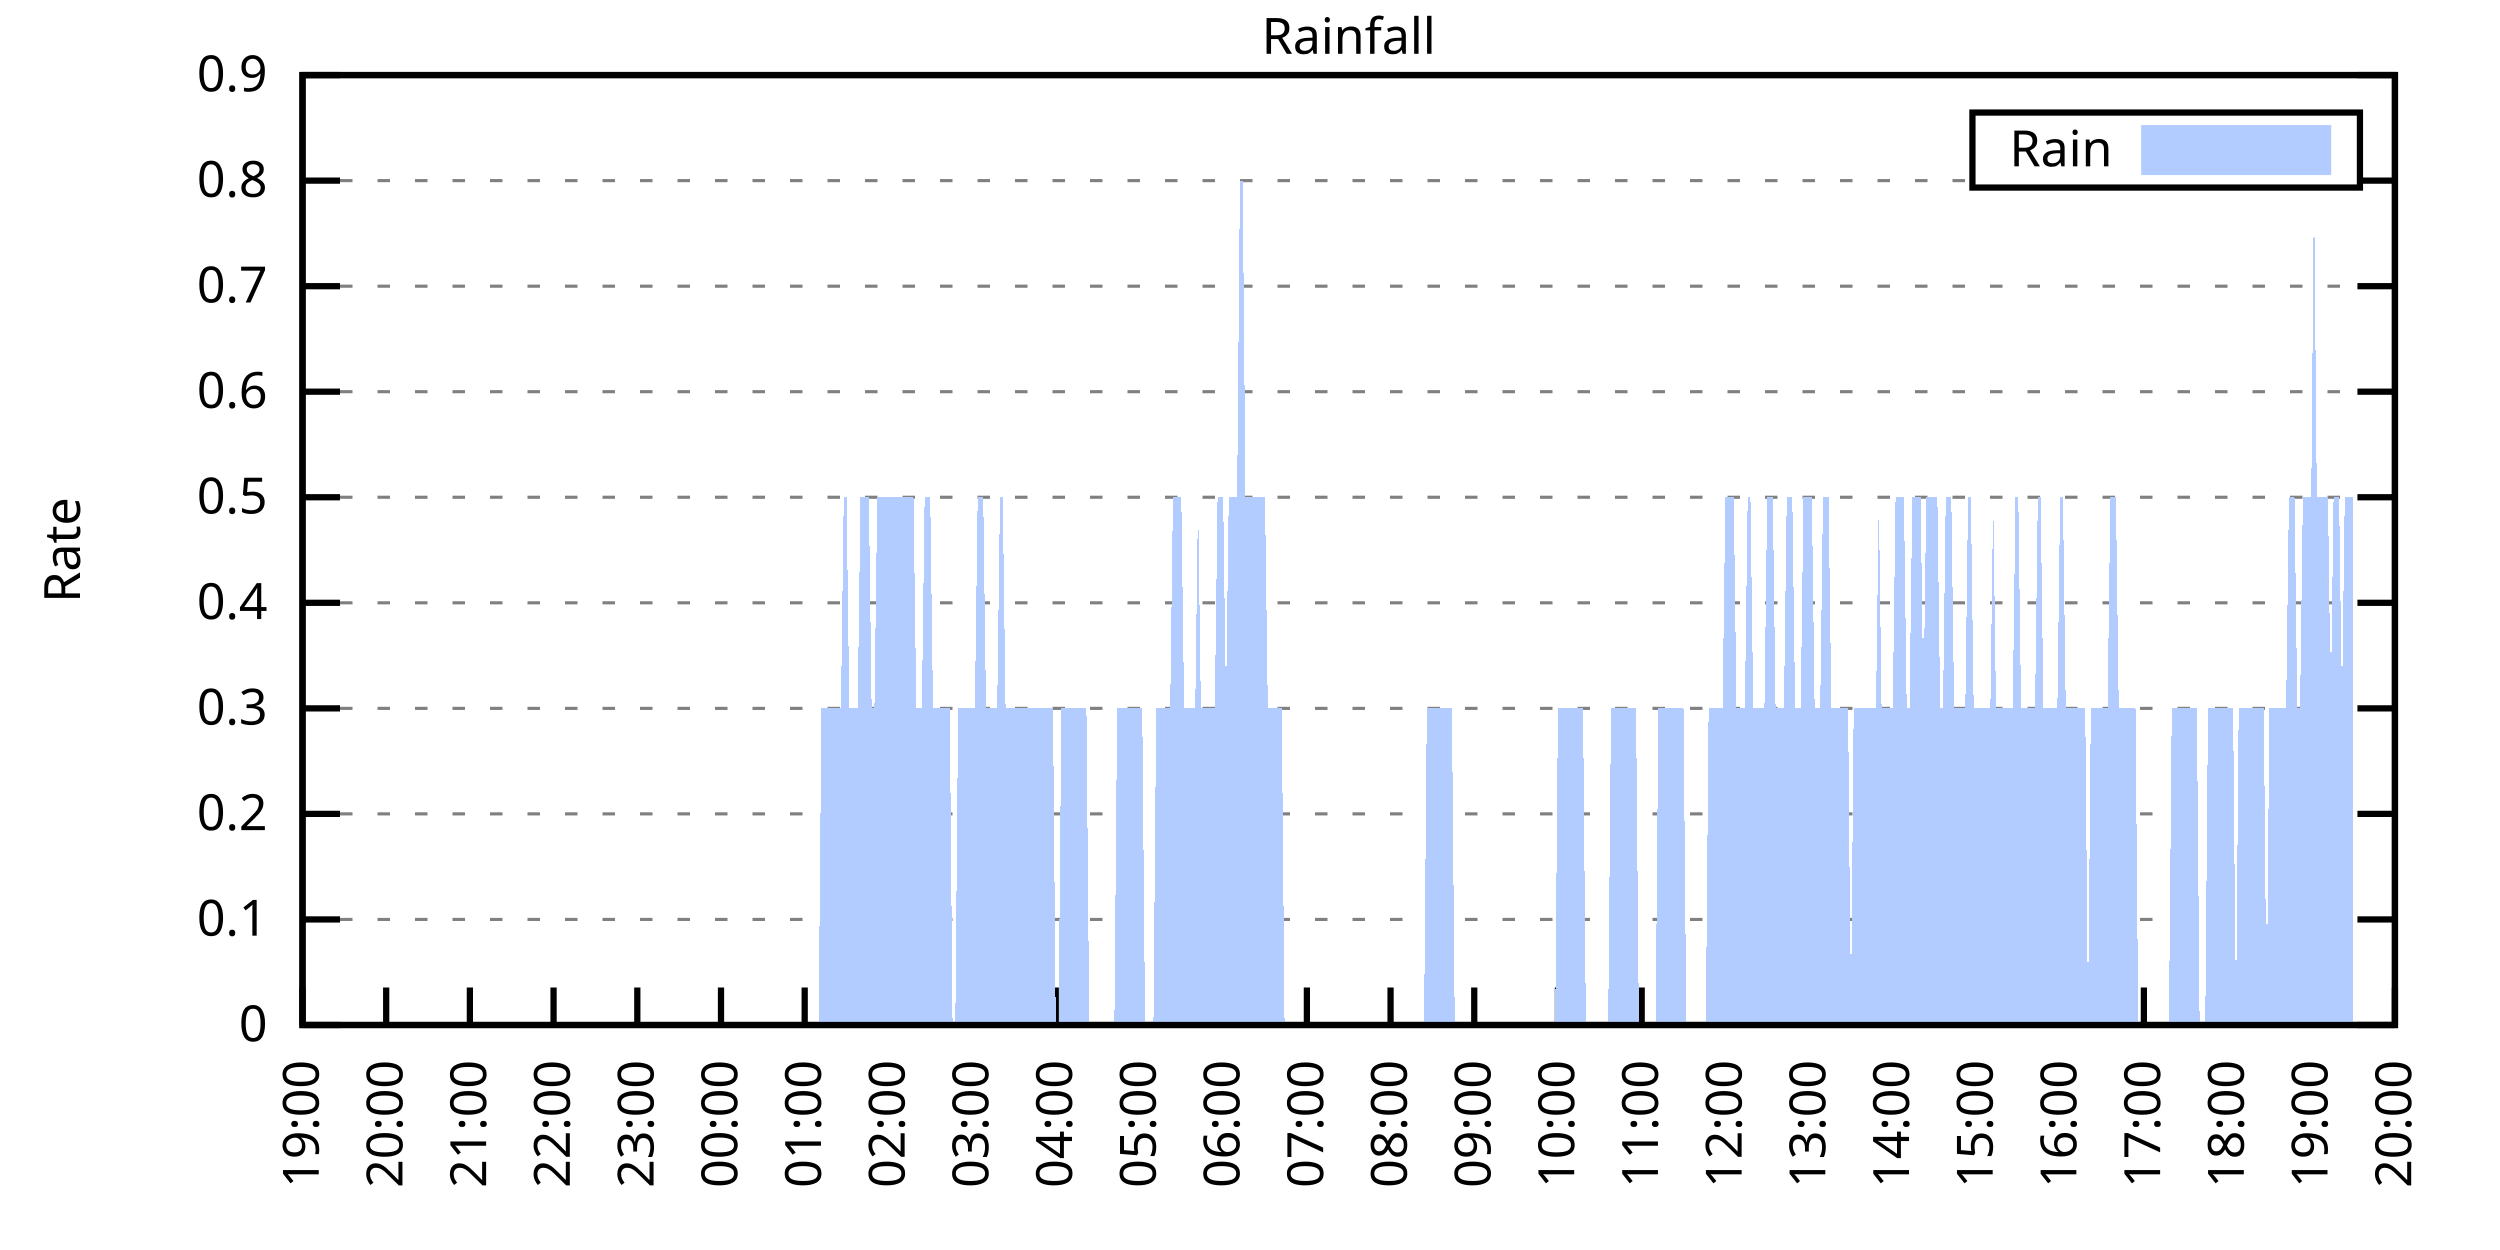
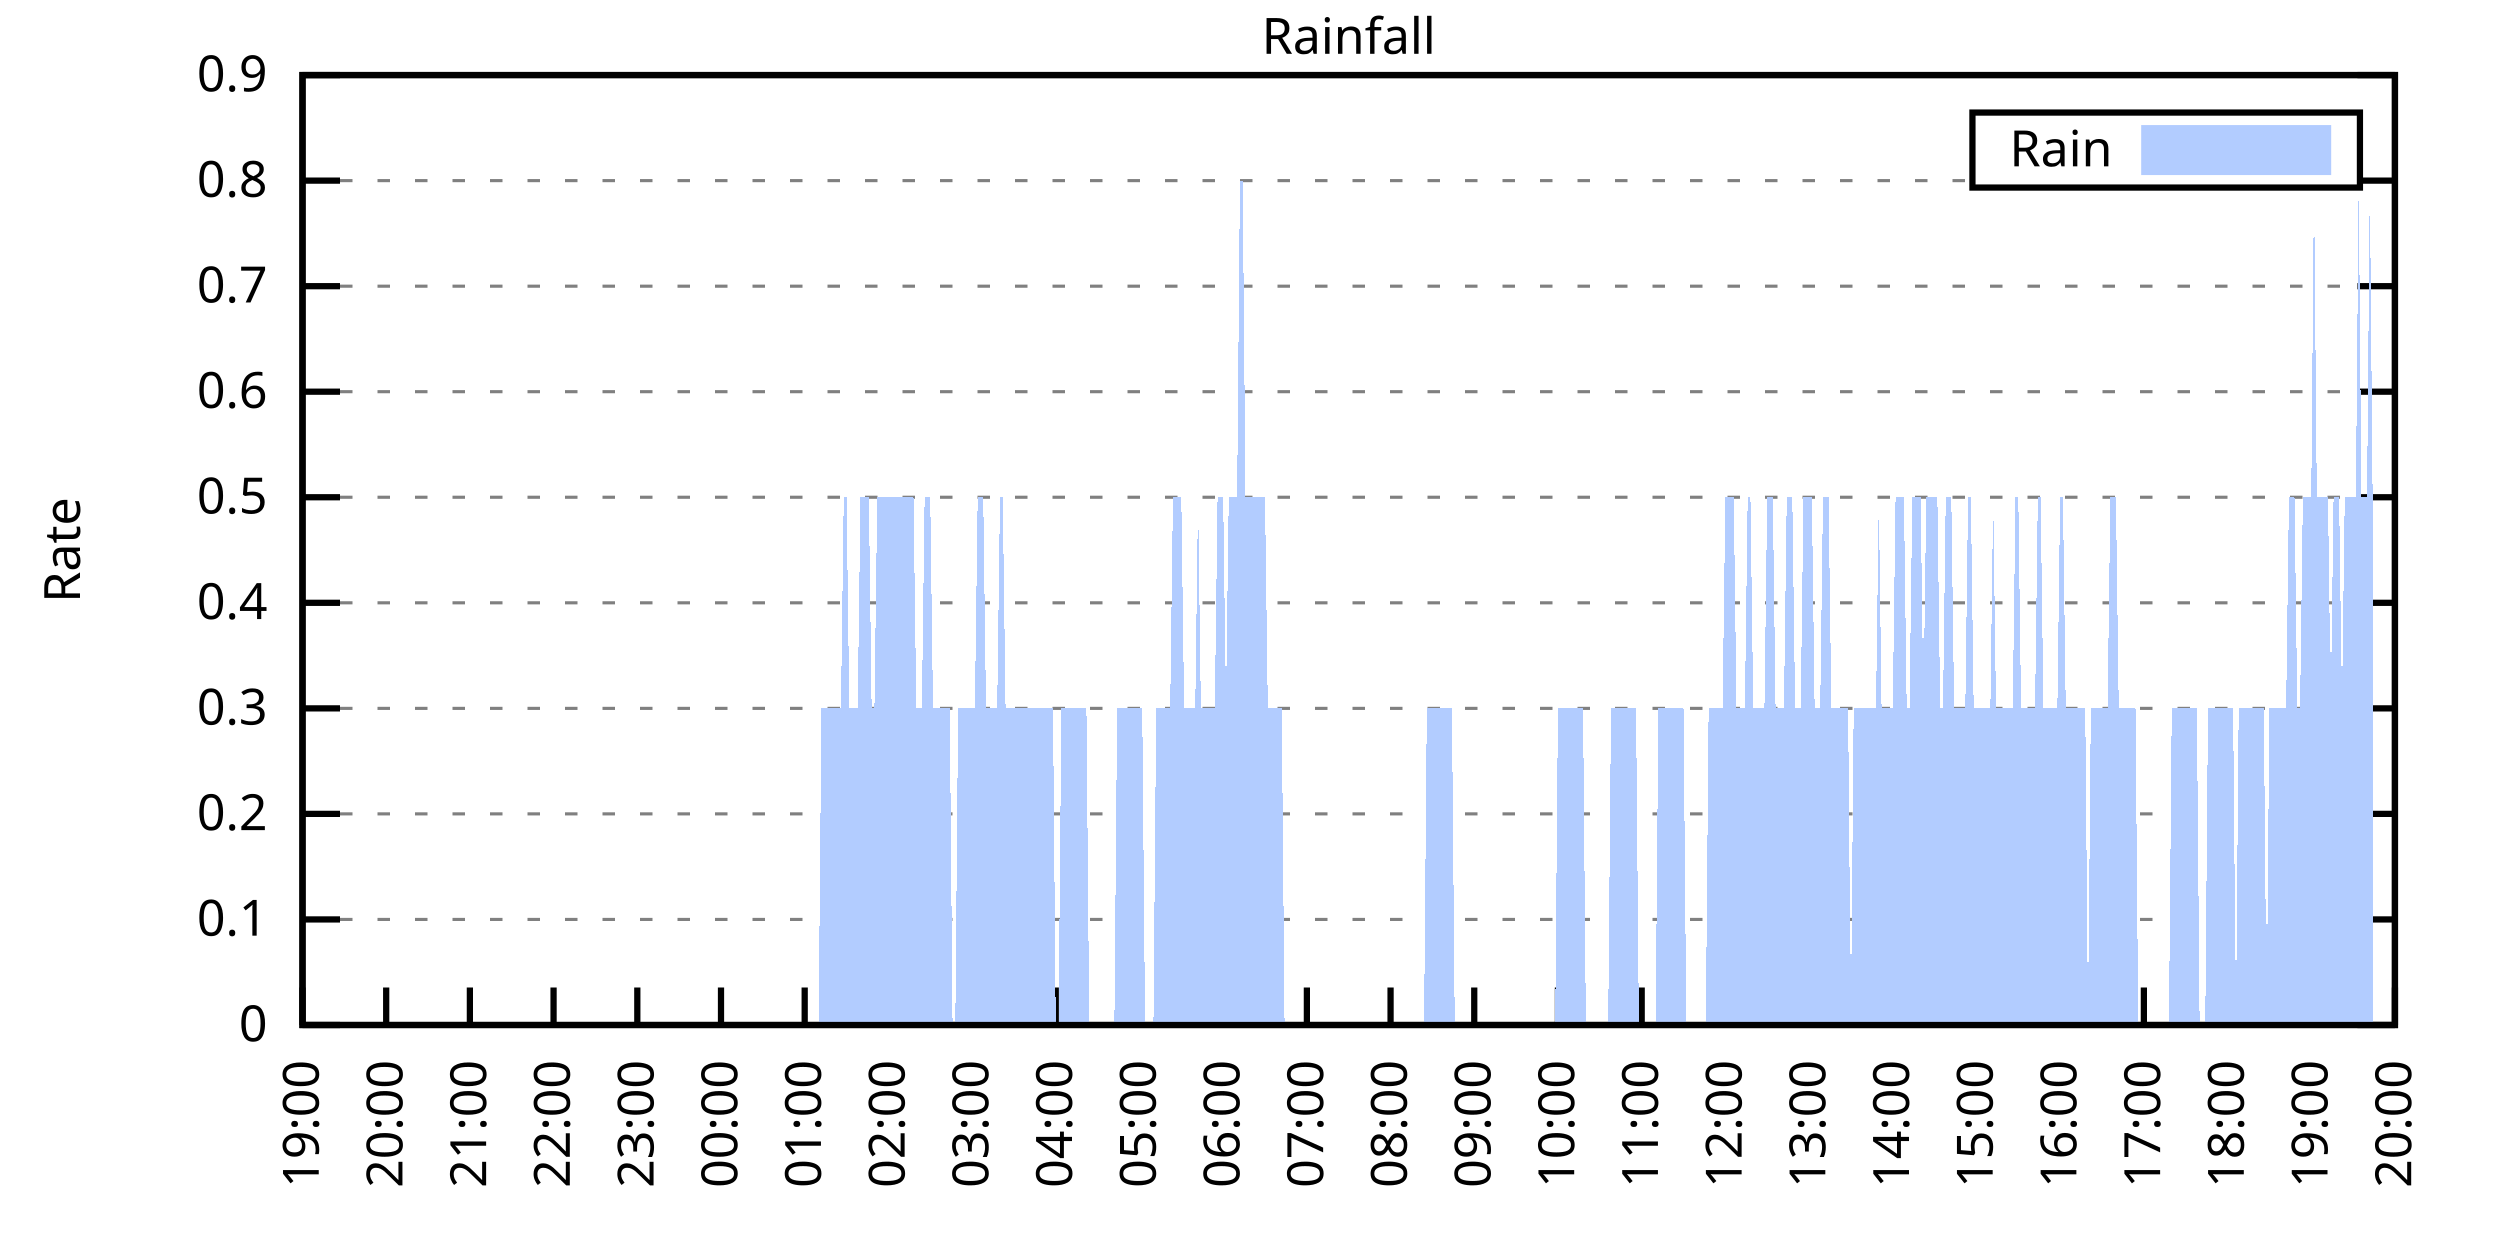
<svg xmlns="http://www.w3.org/2000/svg" xmlns:xlink="http://www.w3.org/1999/xlink" width="400" height="200" viewBox="0 0 400 200">
  <g id="gnuplot_canvas">
    <rect x="0" y="0" width="400" height="200" fill="none" />
    <defs>
      <circle id="gpDot" r="0.5" stroke-width="0.5" stroke="currentColor" />
      <path id="gpPt0" stroke-width="0.333" stroke="currentColor" d="M-1,0 h2 M0,-1 v2" />
      <path id="gpPt1" stroke-width="0.333" stroke="currentColor" d="M-1,-1 L1,1 M1,-1 L-1,1" />
      <path id="gpPt2" stroke-width="0.333" stroke="currentColor" d="M-1,0 L1,0 M0,-1 L0,1 M-1,-1 L1,1 M-1,1 L1,-1" />
      <rect id="gpPt3" stroke-width="0.333" stroke="currentColor" x="-1" y="-1" width="2" height="2" />
      <rect id="gpPt4" stroke-width="0.333" stroke="currentColor" fill="currentColor" x="-1" y="-1" width="2" height="2" />
      <circle id="gpPt5" stroke-width="0.333" stroke="currentColor" cx="0" cy="0" r="1" />
      <use xlink:href="#gpPt5" id="gpPt6" fill="currentColor" stroke="none" />
      <path id="gpPt7" stroke-width="0.333" stroke="currentColor" d="M0,-1.33 L-1.33,0.67 L1.33,0.67 z" />
      <use xlink:href="#gpPt7" id="gpPt8" fill="currentColor" stroke="none" />
      <use xlink:href="#gpPt7" id="gpPt9" stroke="currentColor" transform="rotate(180)" />
      <use xlink:href="#gpPt9" id="gpPt10" fill="currentColor" stroke="none" />
      <use xlink:href="#gpPt3" id="gpPt11" stroke="currentColor" transform="rotate(45)" />
      <use xlink:href="#gpPt11" id="gpPt12" fill="currentColor" stroke="none" />
      <path id="gpPt13" stroke-width="0.333" stroke="currentColor" d="M0,1.330 L1.265,0.411 L0.782,-1.067 L-0.782,-1.076 L-1.265,0.411 z" />
      <use xlink:href="#gpPt13" id="gpPt14" fill="currentColor" stroke="none" />
      <filter id="textbox" filterUnits="objectBoundingBox" x="0" y="0" height="1" width="1">
        <feFlood flood-color="white" flood-opacity="1" result="bgnd" />
        <feComposite in="SourceGraphic" in2="bgnd" operator="atop" />
      </filter>
      <filter id="greybox" filterUnits="objectBoundingBox" x="0" y="0" height="1" width="1">
        <feFlood flood-color="lightgrey" flood-opacity="1" result="grey" />
        <feComposite in="SourceGraphic" in2="grey" operator="atop" />
      </filter>
    </defs>
    <g fill="none" color="white" stroke="currentColor" stroke-width="1.00" stroke-linecap="butt" stroke-linejoin="miter">
</g>
    <g fill="none" color="black" stroke="currentColor" stroke-width="1.00" stroke-linecap="butt" stroke-linejoin="miter">
      <g stroke="none" shape-rendering="crispEdges">
        <polygon fill="rgb(255, 255, 255)" points="48.40,164.00 383.18,164.00 383.18,12.02 48.40,12.02 " />
      </g>
    </g>
    <g fill="none" color="black" stroke="currentColor" stroke-width="1.00" stroke-linecap="butt" stroke-linejoin="miter">
</g>
    <g fill="none" color="black" stroke="black" stroke-width="0.50" stroke-linecap="butt" stroke-linejoin="miter">
</g>
    <g fill="none" color="gray" stroke="currentColor" stroke-width="0.50" stroke-linecap="butt" stroke-linejoin="miter">
      <path stroke="gray" stroke-dasharray="2,4" class="gridline" d="M48.40,164.00 L383.19,164.00  " />
    </g>
    <g fill="none" color="gray" stroke="gray" stroke-width="1.00" stroke-linecap="butt" stroke-linejoin="miter">
</g>
    <g fill="none" color="black" stroke="currentColor" stroke-width="1.00" stroke-linecap="butt" stroke-linejoin="miter">
      <path stroke="black" d="M48.40,164.00 L54.40,164.00 M383.19,164.00 L377.19,164.00  " />
      <g transform="translate(42.80,166.60)" stroke="none" fill="black" font-family="Sans" font-size="8.00" text-anchor="end">
        <text>
          <tspan font-family="Sans"> 0</tspan>
        </text>
      </g>
    </g>
    <g fill="none" color="black" stroke="currentColor" stroke-width="1.00" stroke-linecap="butt" stroke-linejoin="miter">
</g>
    <g fill="none" color="black" stroke="black" stroke-width="0.50" stroke-linecap="butt" stroke-linejoin="miter">
</g>
    <g fill="none" color="gray" stroke="currentColor" stroke-width="0.50" stroke-linecap="butt" stroke-linejoin="miter">
      <path stroke="gray" stroke-dasharray="2,4" class="gridline" d="M48.40,147.11 L383.19,147.11  " />
    </g>
    <g fill="none" color="gray" stroke="gray" stroke-width="1.00" stroke-linecap="butt" stroke-linejoin="miter">
</g>
    <g fill="none" color="black" stroke="currentColor" stroke-width="1.00" stroke-linecap="butt" stroke-linejoin="miter">
      <path stroke="black" d="M48.40,147.11 L54.40,147.11 M383.19,147.11 L377.19,147.11  " />
      <g transform="translate(42.80,149.71)" stroke="none" fill="black" font-family="Sans" font-size="8.00" text-anchor="end">
        <text>
          <tspan font-family="Sans"> 0.1</tspan>
        </text>
      </g>
    </g>
    <g fill="none" color="black" stroke="currentColor" stroke-width="1.00" stroke-linecap="butt" stroke-linejoin="miter">
</g>
    <g fill="none" color="black" stroke="black" stroke-width="0.50" stroke-linecap="butt" stroke-linejoin="miter">
</g>
    <g fill="none" color="gray" stroke="currentColor" stroke-width="0.50" stroke-linecap="butt" stroke-linejoin="miter">
      <path stroke="gray" stroke-dasharray="2,4" class="gridline" d="M48.40,130.22 L383.19,130.22  " />
    </g>
    <g fill="none" color="gray" stroke="gray" stroke-width="1.00" stroke-linecap="butt" stroke-linejoin="miter">
</g>
    <g fill="none" color="black" stroke="currentColor" stroke-width="1.00" stroke-linecap="butt" stroke-linejoin="miter">
      <path stroke="black" d="M48.40,130.22 L54.40,130.22 M383.19,130.22 L377.19,130.22  " />
      <g transform="translate(42.80,132.82)" stroke="none" fill="black" font-family="Sans" font-size="8.00" text-anchor="end">
        <text>
          <tspan font-family="Sans"> 0.2</tspan>
        </text>
      </g>
    </g>
    <g fill="none" color="black" stroke="currentColor" stroke-width="1.00" stroke-linecap="butt" stroke-linejoin="miter">
</g>
    <g fill="none" color="black" stroke="black" stroke-width="0.50" stroke-linecap="butt" stroke-linejoin="miter">
</g>
    <g fill="none" color="gray" stroke="currentColor" stroke-width="0.50" stroke-linecap="butt" stroke-linejoin="miter">
      <path stroke="gray" stroke-dasharray="2,4" class="gridline" d="M48.40,113.34 L383.19,113.34  " />
    </g>
    <g fill="none" color="gray" stroke="gray" stroke-width="1.00" stroke-linecap="butt" stroke-linejoin="miter">
</g>
    <g fill="none" color="black" stroke="currentColor" stroke-width="1.00" stroke-linecap="butt" stroke-linejoin="miter">
      <path stroke="black" d="M48.40,113.34 L54.40,113.34 M383.19,113.34 L377.19,113.34  " />
      <g transform="translate(42.80,115.94)" stroke="none" fill="black" font-family="Sans" font-size="8.00" text-anchor="end">
        <text>
          <tspan font-family="Sans"> 0.3</tspan>
        </text>
      </g>
    </g>
    <g fill="none" color="black" stroke="currentColor" stroke-width="1.00" stroke-linecap="butt" stroke-linejoin="miter">
</g>
    <g fill="none" color="black" stroke="black" stroke-width="0.50" stroke-linecap="butt" stroke-linejoin="miter">
</g>
    <g fill="none" color="gray" stroke="currentColor" stroke-width="0.50" stroke-linecap="butt" stroke-linejoin="miter">
      <path stroke="gray" stroke-dasharray="2,4" class="gridline" d="M48.40,96.45 L383.19,96.45  " />
    </g>
    <g fill="none" color="gray" stroke="gray" stroke-width="1.00" stroke-linecap="butt" stroke-linejoin="miter">
</g>
    <g fill="none" color="black" stroke="currentColor" stroke-width="1.00" stroke-linecap="butt" stroke-linejoin="miter">
      <path stroke="black" d="M48.40,96.45 L54.40,96.45 M383.19,96.45 L377.19,96.45  " />
      <g transform="translate(42.80,99.05)" stroke="none" fill="black" font-family="Sans" font-size="8.00" text-anchor="end">
        <text>
          <tspan font-family="Sans"> 0.4</tspan>
        </text>
      </g>
    </g>
    <g fill="none" color="black" stroke="currentColor" stroke-width="1.00" stroke-linecap="butt" stroke-linejoin="miter">
</g>
    <g fill="none" color="black" stroke="black" stroke-width="0.50" stroke-linecap="butt" stroke-linejoin="miter">
</g>
    <g fill="none" color="gray" stroke="currentColor" stroke-width="0.50" stroke-linecap="butt" stroke-linejoin="miter">
      <path stroke="gray" stroke-dasharray="2,4" class="gridline" d="M48.40,79.56 L383.19,79.56  " />
    </g>
    <g fill="none" color="gray" stroke="gray" stroke-width="1.00" stroke-linecap="butt" stroke-linejoin="miter">
</g>
    <g fill="none" color="black" stroke="currentColor" stroke-width="1.00" stroke-linecap="butt" stroke-linejoin="miter">
      <path stroke="black" d="M48.40,79.56 L54.40,79.56 M383.19,79.56 L377.19,79.56  " />
      <g transform="translate(42.80,82.16)" stroke="none" fill="black" font-family="Sans" font-size="8.00" text-anchor="end">
        <text>
          <tspan font-family="Sans"> 0.5</tspan>
        </text>
      </g>
    </g>
    <g fill="none" color="black" stroke="currentColor" stroke-width="1.00" stroke-linecap="butt" stroke-linejoin="miter">
</g>
    <g fill="none" color="black" stroke="black" stroke-width="0.50" stroke-linecap="butt" stroke-linejoin="miter">
</g>
    <g fill="none" color="gray" stroke="currentColor" stroke-width="0.50" stroke-linecap="butt" stroke-linejoin="miter">
      <path stroke="gray" stroke-dasharray="2,4" class="gridline" d="M48.40,62.67 L383.19,62.67  " />
    </g>
    <g fill="none" color="gray" stroke="gray" stroke-width="1.00" stroke-linecap="butt" stroke-linejoin="miter">
</g>
    <g fill="none" color="black" stroke="currentColor" stroke-width="1.00" stroke-linecap="butt" stroke-linejoin="miter">
      <path stroke="black" d="M48.40,62.67 L54.40,62.67 M383.19,62.67 L377.19,62.67  " />
      <g transform="translate(42.80,65.27)" stroke="none" fill="black" font-family="Sans" font-size="8.00" text-anchor="end">
        <text>
          <tspan font-family="Sans"> 0.6</tspan>
        </text>
      </g>
    </g>
    <g fill="none" color="black" stroke="currentColor" stroke-width="1.00" stroke-linecap="butt" stroke-linejoin="miter">
</g>
    <g fill="none" color="black" stroke="black" stroke-width="0.50" stroke-linecap="butt" stroke-linejoin="miter">
</g>
    <g fill="none" color="gray" stroke="currentColor" stroke-width="0.50" stroke-linecap="butt" stroke-linejoin="miter">
      <path stroke="gray" stroke-dasharray="2,4" class="gridline" d="M48.40,45.79 L383.19,45.79  " />
    </g>
    <g fill="none" color="gray" stroke="gray" stroke-width="1.00" stroke-linecap="butt" stroke-linejoin="miter">
</g>
    <g fill="none" color="black" stroke="currentColor" stroke-width="1.00" stroke-linecap="butt" stroke-linejoin="miter">
      <path stroke="black" d="M48.40,45.79 L54.40,45.79 M383.19,45.79 L377.19,45.79  " />
      <g transform="translate(42.80,48.39)" stroke="none" fill="black" font-family="Sans" font-size="8.00" text-anchor="end">
        <text>
          <tspan font-family="Sans"> 0.7</tspan>
        </text>
      </g>
    </g>
    <g fill="none" color="black" stroke="currentColor" stroke-width="1.00" stroke-linecap="butt" stroke-linejoin="miter">
</g>
    <g fill="none" color="black" stroke="black" stroke-width="0.50" stroke-linecap="butt" stroke-linejoin="miter">
</g>
    <g fill="none" color="gray" stroke="currentColor" stroke-width="0.50" stroke-linecap="butt" stroke-linejoin="miter">
      <path stroke="gray" stroke-dasharray="2,4" class="gridline" d="M48.40,28.90 L315.59,28.90 M377.59,28.90 L383.19,28.90  " />
    </g>
    <g fill="none" color="gray" stroke="gray" stroke-width="1.00" stroke-linecap="butt" stroke-linejoin="miter">
</g>
    <g fill="none" color="black" stroke="currentColor" stroke-width="1.00" stroke-linecap="butt" stroke-linejoin="miter">
      <path stroke="black" d="M48.40,28.90 L54.40,28.90 M383.19,28.90 L377.19,28.90  " />
      <g transform="translate(42.80,31.50)" stroke="none" fill="black" font-family="Sans" font-size="8.00" text-anchor="end">
        <text>
          <tspan font-family="Sans"> 0.8</tspan>
        </text>
      </g>
    </g>
    <g fill="none" color="black" stroke="currentColor" stroke-width="1.00" stroke-linecap="butt" stroke-linejoin="miter">
</g>
    <g fill="none" color="black" stroke="black" stroke-width="0.50" stroke-linecap="butt" stroke-linejoin="miter">
</g>
    <g fill="none" color="gray" stroke="currentColor" stroke-width="0.50" stroke-linecap="butt" stroke-linejoin="miter">
      <path stroke="gray" stroke-dasharray="2,4" class="gridline" d="M48.40,12.01 L383.19,12.01  " />
    </g>
    <g fill="none" color="gray" stroke="gray" stroke-width="1.00" stroke-linecap="butt" stroke-linejoin="miter">
</g>
    <g fill="none" color="black" stroke="currentColor" stroke-width="1.00" stroke-linecap="butt" stroke-linejoin="miter">
      <path stroke="black" d="M48.40,12.01 L54.40,12.01 M383.19,12.01 L377.19,12.01  " />
      <g transform="translate(42.80,14.61)" stroke="none" fill="black" font-family="Sans" font-size="8.00" text-anchor="end">
        <text>
          <tspan font-family="Sans"> 0.9</tspan>
        </text>
      </g>
    </g>
    <g fill="none" color="black" stroke="currentColor" stroke-width="1.00" stroke-linecap="butt" stroke-linejoin="miter">
      <path stroke="black" d="M48.40,164.00 L48.40,158.00  " />
      <g transform="translate(51.00,169.60) rotate(270.00)" stroke="none" fill="black" font-family="Sans" font-size="8.00" text-anchor="end">
        <text>
          <tspan font-family="Sans">19:00</tspan>
        </text>
      </g>
    </g>
    <g fill="none" color="black" stroke="currentColor" stroke-width="1.00" stroke-linecap="butt" stroke-linejoin="miter">
      <path stroke="black" d="M61.79,164.00 L61.79,158.00  " />
      <g transform="translate(64.39,169.60) rotate(270.00)" stroke="none" fill="black" font-family="Sans" font-size="8.00" text-anchor="end">
        <text>
          <tspan font-family="Sans">20:00</tspan>
        </text>
      </g>
    </g>
    <g fill="none" color="black" stroke="currentColor" stroke-width="1.00" stroke-linecap="butt" stroke-linejoin="miter">
      <path stroke="black" d="M75.18,164.00 L75.18,158.00  " />
      <g transform="translate(77.78,169.60) rotate(270.00)" stroke="none" fill="black" font-family="Sans" font-size="8.00" text-anchor="end">
        <text>
          <tspan font-family="Sans">21:00</tspan>
        </text>
      </g>
    </g>
    <g fill="none" color="black" stroke="currentColor" stroke-width="1.00" stroke-linecap="butt" stroke-linejoin="miter">
      <path stroke="black" d="M88.57,164.00 L88.57,158.00  " />
      <g transform="translate(91.17,169.60) rotate(270.00)" stroke="none" fill="black" font-family="Sans" font-size="8.00" text-anchor="end">
        <text>
          <tspan font-family="Sans">22:00</tspan>
        </text>
      </g>
    </g>
    <g fill="none" color="black" stroke="currentColor" stroke-width="1.00" stroke-linecap="butt" stroke-linejoin="miter">
      <path stroke="black" d="M101.97,164.00 L101.97,158.00  " />
      <g transform="translate(104.57,169.60) rotate(270.00)" stroke="none" fill="black" font-family="Sans" font-size="8.00" text-anchor="end">
        <text>
          <tspan font-family="Sans">23:00</tspan>
        </text>
      </g>
    </g>
    <g fill="none" color="black" stroke="currentColor" stroke-width="1.00" stroke-linecap="butt" stroke-linejoin="miter">
      <path stroke="black" d="M115.36,164.00 L115.36,158.00  " />
      <g transform="translate(117.96,169.60) rotate(270.00)" stroke="none" fill="black" font-family="Sans" font-size="8.00" text-anchor="end">
        <text>
          <tspan font-family="Sans">00:00</tspan>
        </text>
      </g>
    </g>
    <g fill="none" color="black" stroke="currentColor" stroke-width="1.00" stroke-linecap="butt" stroke-linejoin="miter">
      <path stroke="black" d="M128.75,164.00 L128.75,158.00  " />
      <g transform="translate(131.35,169.60) rotate(270.00)" stroke="none" fill="black" font-family="Sans" font-size="8.00" text-anchor="end">
        <text>
          <tspan font-family="Sans">01:00</tspan>
        </text>
      </g>
    </g>
    <g fill="none" color="black" stroke="currentColor" stroke-width="1.00" stroke-linecap="butt" stroke-linejoin="miter">
      <path stroke="black" d="M142.14,164.00 L142.14,158.00  " />
      <g transform="translate(144.74,169.60) rotate(270.00)" stroke="none" fill="black" font-family="Sans" font-size="8.00" text-anchor="end">
        <text>
          <tspan font-family="Sans">02:00</tspan>
        </text>
      </g>
    </g>
    <g fill="none" color="black" stroke="currentColor" stroke-width="1.00" stroke-linecap="butt" stroke-linejoin="miter">
      <path stroke="black" d="M155.53,164.00 L155.53,158.00  " />
      <g transform="translate(158.13,169.60) rotate(270.00)" stroke="none" fill="black" font-family="Sans" font-size="8.00" text-anchor="end">
        <text>
          <tspan font-family="Sans">03:00</tspan>
        </text>
      </g>
    </g>
    <g fill="none" color="black" stroke="currentColor" stroke-width="1.00" stroke-linecap="butt" stroke-linejoin="miter">
      <path stroke="black" d="M168.92,164.00 L168.92,158.00  " />
      <g transform="translate(171.52,169.60) rotate(270.00)" stroke="none" fill="black" font-family="Sans" font-size="8.00" text-anchor="end">
        <text>
          <tspan font-family="Sans">04:00</tspan>
        </text>
      </g>
    </g>
    <g fill="none" color="black" stroke="currentColor" stroke-width="1.00" stroke-linecap="butt" stroke-linejoin="miter">
      <path stroke="black" d="M182.32,164.00 L182.32,158.00  " />
      <g transform="translate(184.92,169.60) rotate(270.00)" stroke="none" fill="black" font-family="Sans" font-size="8.00" text-anchor="end">
        <text>
          <tspan font-family="Sans">05:00</tspan>
        </text>
      </g>
    </g>
    <g fill="none" color="black" stroke="currentColor" stroke-width="1.00" stroke-linecap="butt" stroke-linejoin="miter">
      <path stroke="black" d="M195.71,164.00 L195.71,158.00  " />
      <g transform="translate(198.31,169.60) rotate(270.00)" stroke="none" fill="black" font-family="Sans" font-size="8.00" text-anchor="end">
        <text>
          <tspan font-family="Sans">06:00</tspan>
        </text>
      </g>
    </g>
    <g fill="none" color="black" stroke="currentColor" stroke-width="1.00" stroke-linecap="butt" stroke-linejoin="miter">
      <path stroke="black" d="M209.10,164.00 L209.10,158.00  " />
      <g transform="translate(211.70,169.60) rotate(270.00)" stroke="none" fill="black" font-family="Sans" font-size="8.00" text-anchor="end">
        <text>
          <tspan font-family="Sans">07:00</tspan>
        </text>
      </g>
    </g>
    <g fill="none" color="black" stroke="currentColor" stroke-width="1.00" stroke-linecap="butt" stroke-linejoin="miter">
      <path stroke="black" d="M222.49,164.00 L222.49,158.00  " />
      <g transform="translate(225.09,169.60) rotate(270.00)" stroke="none" fill="black" font-family="Sans" font-size="8.00" text-anchor="end">
        <text>
          <tspan font-family="Sans">08:00</tspan>
        </text>
      </g>
    </g>
    <g fill="none" color="black" stroke="currentColor" stroke-width="1.00" stroke-linecap="butt" stroke-linejoin="miter">
      <path stroke="black" d="M235.88,164.00 L235.88,158.00  " />
      <g transform="translate(238.48,169.60) rotate(270.00)" stroke="none" fill="black" font-family="Sans" font-size="8.00" text-anchor="end">
        <text>
          <tspan font-family="Sans">09:00</tspan>
        </text>
      </g>
    </g>
    <g fill="none" color="black" stroke="currentColor" stroke-width="1.00" stroke-linecap="butt" stroke-linejoin="miter">
      <path stroke="black" d="M249.27,164.00 L249.27,158.00  " />
      <g transform="translate(251.87,169.60) rotate(270.00)" stroke="none" fill="black" font-family="Sans" font-size="8.00" text-anchor="end">
        <text>
          <tspan font-family="Sans">10:00</tspan>
        </text>
      </g>
    </g>
    <g fill="none" color="black" stroke="currentColor" stroke-width="1.00" stroke-linecap="butt" stroke-linejoin="miter">
      <path stroke="black" d="M262.67,164.00 L262.67,158.00  " />
      <g transform="translate(265.27,169.60) rotate(270.00)" stroke="none" fill="black" font-family="Sans" font-size="8.00" text-anchor="end">
        <text>
          <tspan font-family="Sans">11:00</tspan>
        </text>
      </g>
    </g>
    <g fill="none" color="black" stroke="currentColor" stroke-width="1.00" stroke-linecap="butt" stroke-linejoin="miter">
      <path stroke="black" d="M276.06,164.00 L276.06,158.00  " />
      <g transform="translate(278.66,169.60) rotate(270.00)" stroke="none" fill="black" font-family="Sans" font-size="8.00" text-anchor="end">
        <text>
          <tspan font-family="Sans">12:00</tspan>
        </text>
      </g>
    </g>
    <g fill="none" color="black" stroke="currentColor" stroke-width="1.00" stroke-linecap="butt" stroke-linejoin="miter">
      <path stroke="black" d="M289.45,164.00 L289.45,158.00  " />
      <g transform="translate(292.05,169.60) rotate(270.00)" stroke="none" fill="black" font-family="Sans" font-size="8.00" text-anchor="end">
        <text>
          <tspan font-family="Sans">13:00</tspan>
        </text>
      </g>
    </g>
    <g fill="none" color="black" stroke="currentColor" stroke-width="1.00" stroke-linecap="butt" stroke-linejoin="miter">
      <path stroke="black" d="M302.84,164.00 L302.84,158.00  " />
      <g transform="translate(305.44,169.60) rotate(270.00)" stroke="none" fill="black" font-family="Sans" font-size="8.00" text-anchor="end">
        <text>
          <tspan font-family="Sans">14:00</tspan>
        </text>
      </g>
    </g>
    <g fill="none" color="black" stroke="currentColor" stroke-width="1.00" stroke-linecap="butt" stroke-linejoin="miter">
      <path stroke="black" d="M316.23,164.00 L316.23,158.00  " />
      <g transform="translate(318.83,169.60) rotate(270.00)" stroke="none" fill="black" font-family="Sans" font-size="8.00" text-anchor="end">
        <text>
          <tspan font-family="Sans">15:00</tspan>
        </text>
      </g>
    </g>
    <g fill="none" color="black" stroke="currentColor" stroke-width="1.00" stroke-linecap="butt" stroke-linejoin="miter">
      <path stroke="black" d="M329.62,164.00 L329.62,158.00  " />
      <g transform="translate(332.22,169.60) rotate(270.00)" stroke="none" fill="black" font-family="Sans" font-size="8.00" text-anchor="end">
        <text>
          <tspan font-family="Sans">16:00</tspan>
        </text>
      </g>
    </g>
    <g fill="none" color="black" stroke="currentColor" stroke-width="1.00" stroke-linecap="butt" stroke-linejoin="miter">
      <path stroke="black" d="M343.02,164.00 L343.02,158.00  " />
      <g transform="translate(345.62,169.60) rotate(270.00)" stroke="none" fill="black" font-family="Sans" font-size="8.00" text-anchor="end">
        <text>
          <tspan font-family="Sans">17:00</tspan>
        </text>
      </g>
    </g>
    <g fill="none" color="black" stroke="currentColor" stroke-width="1.00" stroke-linecap="butt" stroke-linejoin="miter">
      <path stroke="black" d="M356.41,164.00 L356.41,158.00  " />
      <g transform="translate(359.01,169.60) rotate(270.00)" stroke="none" fill="black" font-family="Sans" font-size="8.00" text-anchor="end">
        <text>
          <tspan font-family="Sans">18:00</tspan>
        </text>
      </g>
    </g>
    <g fill="none" color="black" stroke="currentColor" stroke-width="1.00" stroke-linecap="butt" stroke-linejoin="miter">
      <path stroke="black" d="M369.80,164.00 L369.80,158.00  " />
      <g transform="translate(372.40,169.60) rotate(270.00)" stroke="none" fill="black" font-family="Sans" font-size="8.00" text-anchor="end">
        <text>
          <tspan font-family="Sans">19:00</tspan>
        </text>
      </g>
    </g>
    <g fill="none" color="black" stroke="currentColor" stroke-width="1.00" stroke-linecap="butt" stroke-linejoin="miter">
      <path stroke="black" d="M383.19,164.00 L383.19,158.00  " />
      <g transform="translate(385.79,169.60) rotate(270.00)" stroke="none" fill="black" font-family="Sans" font-size="8.00" text-anchor="end">
        <text>
          <tspan font-family="Sans">20:00</tspan>
        </text>
      </g>
    </g>
    <g fill="none" color="black" stroke="currentColor" stroke-width="1.00" stroke-linecap="butt" stroke-linejoin="miter">
</g>
    <g fill="none" color="black" stroke="currentColor" stroke-width="1.00" stroke-linecap="butt" stroke-linejoin="miter">
      <path stroke="black" d="M48.40,12.01 L48.40,164.00 L383.19,164.00 L383.19,12.01 L48.40,12.01 Z  " />
    </g>
    <g fill="none" color="black" stroke="currentColor" stroke-width="1.00" stroke-linecap="butt" stroke-linejoin="miter">
</g>
    <g fill="none" color="black" stroke="currentColor" stroke-width="1.00" stroke-linecap="butt" stroke-linejoin="miter">
      <path stroke="black" d="M315.59,30.01 L315.59,18.01 L377.59,18.01 L377.59,30.01 L315.59,30.01 Z  " />
    </g>
    <g id="Rainfall_plot_1">
      <g fill="none" color="white" stroke="black" stroke-width="2.00" stroke-linecap="butt" stroke-linejoin="miter">
</g>
      <g fill="none" color="black" stroke="currentColor" stroke-width="2.00" stroke-linecap="butt" stroke-linejoin="miter">
        <g transform="translate(337.99,26.61)" stroke="none" fill="black" font-family="Sans" font-size="8.00" text-anchor="end">
          <text>
            <tspan font-family="Sans">Rain</tspan>
          </text>
        </g>
      </g>
      <g fill="none" color="black" stroke="currentColor" stroke-width="2.00" stroke-linecap="butt" stroke-linejoin="miter">
        <g stroke="none" shape-rendering="crispEdges">
          <polygon fill="rgb(178, 204, 255)" points="343.59,27.01 371.99,27.01 371.99,21.01 343.59,21.01 " />
        </g>
        <path stroke="rgb(178, 204, 255)" d="M343.59,27.01 L371.99,27.01 L371.99,21.01 L343.59,21.01 L343.59,27.01 Z  " />
      </g>
      <g fill="none" color="black" stroke="currentColor" stroke-width="2.00" stroke-linecap="butt" stroke-linejoin="miter">
        <g stroke="none" shape-rendering="crispEdges">
-           <polygon fill="rgb(178, 204, 255)" points="55.54,164.00 55.99,164.00 56.43,164.00 56.88,164.00 57.33,164.00 57.77,164.00 58.22,164.00 58.67,164.00 59.11,164.00 59.56,164.00 60.01,164.00 60.45,164.00 60.90,164.00 61.35,164.00 61.79,164.00 62.24,164.00 62.68,164.00 63.13,164.00 63.58,164.00 64.02,164.00 64.47,164.00 64.92,164.00 65.36,164.00 65.81,164.00 66.26,164.00 66.70,164.00 67.15,164.00 67.59,164.00 68.04,164.00 68.49,164.00 68.93,164.00 69.38,164.00 69.83,164.00 70.27,164.00 70.72,164.00 71.17,164.00 71.61,164.00 72.06,164.00 72.50,164.00 72.95,164.00 73.40,164.00 73.84,164.00 74.29,164.00 74.74,164.00 75.18,164.00 75.63,164.00 76.08,164.00 76.52,164.00 76.97,164.00 77.42,164.00 77.86,164.00 78.31,164.00 78.75,164.00 79.20,164.00 79.65,164.00 80.09,164.00 80.54,164.00 80.99,164.00 81.43,164.00 81.88,164.00 82.33,164.00 82.77,164.00 83.22,164.00 83.66,164.00 84.11,164.00 84.56,164.00 85.00,164.00 85.45,164.00 85.90,164.00 86.34,164.00 86.79,164.00 87.24,164.00 87.68,164.00 88.13,164.00 88.57,164.00 89.02,164.00 89.47,164.00 89.91,164.00 90.36,164.00 90.81,164.00 91.25,164.00 91.70,164.00 92.15,164.00 92.59,164.00 93.04,164.00 93.49,164.00 93.93,164.00 94.38,164.00 94.82,164.00 95.27,164.00 95.72,164.00 96.16,164.00 96.61,164.00 97.06,164.00 97.50,164.00 97.95,164.00 98.40,164.00 98.84,164.00 99.29,164.00 99.73,164.00 100.18,164.00 100.63,164.00 101.07,164.00 101.52,164.00 101.97,164.00 102.41,164.00 102.86,164.00 103.31,164.00 103.75,164.00 104.20,164.00 104.64,164.00 105.09,164.00 105.54,164.00 105.98,164.00 106.43,164.00 106.88,164.00 107.32,164.00 107.77,164.00 108.22,164.00 108.66,164.00 109.11,164.00 109.55,164.00 110.00,164.00 110.45,164.00 110.89,164.00 111.34,164.00 111.79,164.00 112.23,164.00 112.68,164.00 113.13,164.00 113.57,164.00 114.02,164.00 114.47,164.00 114.91,164.00 115.36,164.00 115.80,164.00 116.25,164.00 116.70,164.00 117.14,164.00 117.59,164.00 118.04,164.00 118.48,164.00 118.93,164.00 119.38,164.00 119.82,164.00 120.27,164.00 120.71,164.00 121.16,164.00 121.61,164.00 122.05,164.00 122.50,164.00 122.95,164.00 123.39,164.00 123.84,164.00 124.29,164.00 124.73,164.00 125.18,164.00 125.62,164.00 126.07,164.00 126.52,164.00 126.96,164.00 127.41,164.00 127.86,164.00 128.30,164.00 128.75,164.00 129.20,164.00 129.64,164.00 130.09,164.00 130.54,164.00 130.98,164.00 131.43,113.34 131.87,113.34 132.32,113.34 132.77,113.34 133.21,113.34 133.66,113.34 134.11,113.34 134.55,113.34 135.00,79.56 135.45,79.56 135.89,113.34 136.34,113.34 136.78,113.34 137.23,113.34 137.68,79.56 138.12,79.56 138.57,79.56 139.02,79.56 139.46,113.34 139.91,113.34 140.36,79.56 140.80,79.56 141.25,79.56 141.69,79.56 142.14,79.56 142.59,79.56 143.03,79.56 143.48,79.56 143.93,79.56 144.37,79.56 144.82,79.56 145.27,79.56 145.71,79.56 146.16,79.56 146.61,113.34 147.05,113.34 147.50,113.34 147.94,79.56 148.39,79.56 148.84,79.56 149.28,113.34 149.73,113.34 150.18,113.34 150.62,113.34 151.07,113.34 151.52,113.34 151.96,113.34 152.41,164.00 152.85,164.00 153.30,113.34 153.75,113.34 154.19,113.34 154.64,113.34 155.09,113.34 155.53,113.34 155.98,113.34 156.43,79.56 156.87,79.56 157.32,79.56 157.76,113.34 158.21,113.34 158.66,113.34 159.10,113.34 159.55,113.34 160.00,79.56 160.44,79.56 160.89,113.34 161.34,113.34 161.78,113.34 162.23,113.34 162.67,113.34 163.12,113.34 163.57,113.34 164.01,113.34 164.46,113.34 164.91,113.34 165.35,113.34 165.80,113.34 166.25,113.34 166.69,113.34 167.14,113.34 167.59,113.34 168.03,113.34 168.48,113.34 168.92,164.00 169.37,164.00 169.82,113.34 170.26,113.34 170.71,113.34 171.16,113.34 171.60,113.34 172.05,113.34 172.50,113.34 172.94,113.34 173.39,113.34 173.83,113.34 174.28,164.00 174.73,164.00 175.17,164.00 175.62,164.00 176.07,164.00 176.51,164.00 176.96,164.00 177.41,164.00 177.85,164.00 178.30,164.00 178.74,113.34 179.19,113.34 179.64,113.34 180.08,113.34 180.53,113.34 180.98,113.34 181.42,113.34 181.87,113.34 182.32,113.34 182.76,113.34 183.21,164.00 183.66,164.00 184.10,164.00 184.55,164.00 184.99,113.34 185.44,113.34 185.89,113.34 186.33,113.34 186.78,113.34 187.23,113.34 187.67,79.56 188.12,79.56 188.57,79.56 189.01,79.56 189.46,113.34 189.90,113.34 190.35,113.34 190.80,113.34 191.24,113.34 191.69,79.56 192.14,113.34 192.58,113.34 193.03,113.34 193.48,113.34 193.92,113.34 194.37,113.34 194.81,79.56 195.26,79.56 195.71,79.56 196.15,113.34 196.60,79.56 197.05,79.56 197.49,79.56 197.94,79.56 198.39,28.90 198.83,28.90 199.28,79.56 199.73,79.56 200.17,79.56 200.62,79.56 201.06,79.56 201.51,79.56 201.96,79.56 202.40,79.56 202.85,113.34 203.30,113.34 203.74,113.34 204.19,113.34 204.64,113.34 205.08,113.34 205.53,164.00 205.97,164.00 206.42,164.00 206.87,164.00 207.31,164.00 207.76,164.00 208.21,164.00 208.65,164.00 209.10,164.00 209.55,164.00 209.99,164.00 210.44,164.00 210.88,164.00 211.33,164.00 211.78,164.00 212.22,164.00 212.67,164.00 213.12,164.00 213.56,164.00 214.01,164.00 214.46,164.00 214.90,164.00 215.35,164.00 215.80,164.00 216.24,164.00 216.69,164.00 217.13,164.00 217.58,164.00 218.03,164.00 218.47,164.00 218.92,164.00 219.37,164.00 219.81,164.00 220.26,164.00 220.71,164.00 221.15,164.00 221.60,164.00 222.04,164.00 222.49,164.00 222.94,164.00 223.38,164.00 223.83,164.00 224.28,164.00 224.72,164.00 225.17,164.00 225.62,164.00 226.06,164.00 226.51,164.00 226.95,164.00 227.40,164.00 227.85,164.00 228.29,113.34 228.74,113.34 229.19,113.34 229.63,113.34 230.08,113.34 230.53,113.34 230.97,113.34 231.42,113.34 231.86,113.34 232.31,113.34 232.76,164.00 233.20,164.00 233.65,164.00 234.10,164.00 234.54,164.00 234.99,164.00 235.44,164.00 235.88,164.00 236.33,164.00 236.78,164.00 237.22,164.00 237.67,164.00 238.11,164.00 238.56,164.00 239.01,164.00 239.45,164.00 239.90,164.00 240.35,164.00 240.79,164.00 241.24,164.00 241.69,164.00 242.13,164.00 242.58,164.00 243.02,164.00 243.47,164.00 243.92,164.00 244.36,164.00 244.81,164.00 245.26,164.00 245.70,164.00 246.15,164.00 246.60,164.00 247.04,164.00 247.49,164.00 247.93,164.00 248.38,164.00 248.83,164.00 249.27,113.34 249.72,113.34 250.17,113.34 250.61,113.34 251.06,113.34 251.51,113.34 251.95,113.34 252.40,113.34 252.85,113.34 253.29,113.34 253.74,164.00 254.18,164.00 254.63,164.00 255.08,164.00 255.52,164.00 255.97,164.00 256.42,164.00 256.86,164.00 257.31,164.00 257.76,113.34 258.20,113.34 258.65,113.34 259.09,113.34 259.54,113.34 259.99,113.34 260.43,113.34 260.88,113.34 261.33,113.34 261.77,113.34 262.22,164.00 262.67,164.00 263.11,164.00 263.56,164.00 264.00,164.00 264.45,164.00 264.90,164.00 265.34,113.34 265.79,113.34 266.24,113.34 266.68,113.34 267.13,113.34 267.58,113.34 268.02,113.34 268.47,113.34 268.92,113.34 269.36,113.34 269.81,164.00 270.25,164.00 270.70,164.00 271.15,164.00 271.59,164.00 272.04,164.00 272.49,164.00 272.93,164.00 273.38,113.34 273.83,113.34 274.27,113.34 274.72,113.34 275.16,113.34 275.61,113.34 276.06,79.56 276.50,79.56 276.95,79.56 277.40,79.56 277.84,113.34 278.29,113.34 278.74,113.34 279.18,113.34 279.63,79.56 280.07,79.56 280.52,113.34 280.97,113.34 281.41,113.34 281.86,113.34 282.31,113.34 282.75,79.56 283.20,79.56 283.65,79.56 284.09,113.34 284.54,113.34 284.98,113.34 285.43,113.34 285.88,79.56 286.32,79.56 286.77,79.56 287.22,113.34 287.66,113.34 288.11,113.34 288.56,79.56 289.00,79.56 289.45,79.56 289.90,79.56 290.34,113.34 290.79,113.34 291.23,113.34 291.68,79.56 292.13,79.56 292.57,79.56 293.02,113.34 293.47,113.34 293.91,113.34 294.36,113.34 294.81,113.34 295.25,113.34 295.70,113.34 296.14,164.00 296.59,113.34 297.04,113.34 297.48,113.34 297.93,113.34 298.38,113.34 298.82,113.34 299.27,113.34 299.72,113.34 300.16,113.34 300.61,79.56 301.05,113.34 301.50,113.34 301.95,113.34 302.39,113.34 302.84,113.34 303.29,79.56 303.73,79.56 304.18,79.56 304.63,79.56 305.07,113.34 305.52,113.34 305.97,79.56 306.41,79.56 306.86,79.56 307.30,79.56 307.75,113.34 308.20,79.56 308.64,79.56 309.09,79.56 309.54,79.56 309.98,79.56 310.43,113.34 310.88,113.34 311.32,79.56 311.77,79.56 312.21,79.56 312.66,113.34 313.11,113.34 313.55,113.34 314.00,113.34 314.45,113.34 314.89,79.56 315.34,79.56 315.79,113.34 316.23,113.34 316.68,113.34 317.12,113.34 317.57,113.34 318.02,113.34 318.46,113.34 318.91,79.56 319.36,113.34 319.80,113.34 320.25,113.34 320.70,113.34 321.14,113.34 321.59,113.34 322.04,113.34 322.48,79.56 322.93,79.56 323.37,113.34 323.82,113.34 324.27,113.34 324.71,113.34 325.16,113.34 325.61,113.34 326.05,79.56 326.50,79.56 326.95,113.34 327.39,113.34 327.84,113.34 328.28,113.34 328.73,113.34 329.18,113.34 329.62,79.56 330.07,79.56 330.52,113.34 330.96,113.34 331.41,113.34 331.86,113.34 332.30,113.34 332.75,113.34 333.19,113.34 333.64,113.34 334.09,164.00 334.53,113.34 334.98,113.34 335.43,113.34 335.87,113.34 336.32,113.34 336.77,113.34 337.21,113.34 337.66,79.56 338.10,79.56 338.55,79.56 339.00,113.34 339.44,113.34 339.89,113.34 340.34,113.34 340.78,113.34 341.23,113.34 341.68,113.34 342.12,164.00 342.57,164.00 343.02,164.00 343.46,164.00 343.91,164.00 344.35,164.00 344.80,164.00 345.25,164.00 345.69,164.00 346.14,164.00 346.59,164.00 347.03,164.00 347.48,113.34 347.93,113.34 348.37,113.34 348.82,113.34 349.26,113.34 349.71,113.34 350.16,113.34 350.60,113.34 351.05,113.34 351.50,113.34 351.94,164.00 352.39,164.00 352.84,164.00 353.28,113.34 353.73,113.34 354.17,113.34 354.62,113.34 355.07,113.34 355.51,113.34 355.96,113.34 356.41,113.34 356.85,113.34 357.30,113.34 357.75,164.00 358.19,113.34 358.64,113.34 359.09,113.34 359.53,113.34 359.98,113.34 360.42,113.34 360.87,113.34 361.32,113.34 361.76,113.34 362.21,113.34 362.66,164.00 363.10,113.34 363.55,113.34 364.00,113.34 364.44,113.34 364.89,113.34 365.33,113.34 365.78,113.34 366.23,79.56 366.67,79.56 367.12,79.56 367.57,113.34 368.01,113.34 368.46,79.56 368.91,79.56 369.35,79.56 369.80,79.56 370.24,28.90 370.69,79.56 371.14,79.56 371.58,79.56 372.03,79.56 372.48,79.56 372.92,113.34 373.37,79.56 373.82,79.56 374.26,79.56 374.71,113.34 375.16,79.56 375.60,79.56 376.05,79.56 376.49,79.56 376.49,164.00 55.54,164.00 " />
+           <polygon fill="rgb(178, 204, 255)" points="58.67,164.00 59.11,164.00 59.56,164.00 60.01,164.00 60.45,164.00 60.90,164.00 61.35,164.00 61.79,164.00 62.24,164.00 62.68,164.00 63.13,164.00 63.58,164.00 64.02,164.00 64.47,164.00 64.92,164.00 65.36,164.00 65.81,164.00 66.26,164.00 66.70,164.00 67.15,164.00 67.59,164.00 68.04,164.00 68.49,164.00 68.93,164.00 69.38,164.00 69.83,164.00 70.27,164.00 70.72,164.00 71.17,164.00 71.61,164.00 72.06,164.00 72.50,164.00 72.95,164.00 73.40,164.00 73.84,164.00 74.29,164.00 74.74,164.00 75.18,164.00 75.63,164.00 76.08,164.00 76.52,164.00 76.97,164.00 77.42,164.00 77.86,164.00 78.31,164.00 78.75,164.00 79.20,164.00 79.65,164.00 80.09,164.00 80.54,164.00 80.99,164.00 81.43,164.00 81.88,164.00 82.33,164.00 82.77,164.00 83.22,164.00 83.66,164.00 84.11,164.00 84.56,164.00 85.00,164.00 85.45,164.00 85.90,164.00 86.34,164.00 86.79,164.00 87.24,164.00 87.68,164.00 88.13,164.00 88.57,164.00 89.02,164.00 89.47,164.00 89.91,164.00 90.36,164.00 90.81,164.00 91.25,164.00 91.70,164.00 92.15,164.00 92.59,164.00 93.04,164.00 93.49,164.00 93.93,164.00 94.38,164.00 94.82,164.00 95.27,164.00 95.72,164.00 96.16,164.00 96.61,164.00 97.06,164.00 97.50,164.00 97.95,164.00 98.40,164.00 98.84,164.00 99.29,164.00 99.73,164.00 100.18,164.00 100.63,164.00 101.07,164.00 101.52,164.00 101.97,164.00 102.41,164.00 102.86,164.00 103.31,164.00 103.75,164.00 104.20,164.00 104.64,164.00 105.09,164.00 105.54,164.00 105.98,164.00 106.43,164.00 106.88,164.00 107.32,164.00 107.77,164.00 108.22,164.00 108.66,164.00 109.11,164.00 109.55,164.00 110.00,164.00 110.45,164.00 110.89,164.00 111.34,164.00 111.79,164.00 112.23,164.00 112.68,164.00 113.13,164.00 113.57,164.00 114.02,164.00 114.47,164.00 114.91,164.00 115.36,164.00 115.80,164.00 116.25,164.00 116.70,164.00 117.14,164.00 117.59,164.00 118.04,164.00 118.48,164.00 118.93,164.00 119.38,164.00 119.82,164.00 120.27,164.00 120.71,164.00 121.16,164.00 121.61,164.00 122.05,164.00 122.50,164.00 122.95,164.00 123.39,164.00 123.84,164.00 124.29,164.00 124.73,164.00 125.18,164.00 125.62,164.00 126.07,164.00 126.52,164.00 126.96,164.00 127.41,164.00 127.86,164.00 128.30,164.00 128.75,164.00 129.20,164.00 129.64,164.00 130.09,164.00 130.54,164.00 130.98,164.00 131.43,113.34 131.87,113.34 132.32,113.34 132.77,113.34 133.21,113.34 133.66,113.34 134.11,113.34 134.55,113.34 135.00,79.56 135.45,79.56 135.89,113.34 136.34,113.34 136.78,113.34 137.23,113.34 137.68,79.56 138.12,79.56 138.57,79.56 139.02,79.56 139.46,113.34 139.91,113.34 140.36,79.56 140.80,79.56 141.25,79.56 141.69,79.56 142.14,79.56 142.59,79.56 143.03,79.56 143.48,79.56 143.93,79.56 144.37,79.56 144.82,79.56 145.27,79.56 145.71,79.56 146.16,79.56 146.61,113.34 147.05,113.34 147.50,113.34 147.94,79.56 148.39,79.56 148.84,79.56 149.28,113.34 149.73,113.34 150.18,113.34 150.62,113.34 151.07,113.34 151.52,113.34 151.96,113.34 152.41,164.00 152.85,164.00 153.30,113.34 153.75,113.34 154.19,113.34 154.64,113.34 155.09,113.34 155.53,113.34 155.98,113.34 156.43,79.56 156.87,79.56 157.32,79.56 157.76,113.34 158.21,113.34 158.66,113.34 159.10,113.34 159.55,113.34 160.00,79.56 160.44,79.56 160.89,113.34 161.34,113.34 161.78,113.34 162.23,113.34 162.67,113.34 163.12,113.34 163.57,113.34 164.01,113.34 164.46,113.34 164.91,113.34 165.35,113.34 165.80,113.34 166.25,113.34 166.69,113.34 167.14,113.34 167.59,113.34 168.03,113.34 168.48,113.34 168.92,164.00 169.37,164.00 169.82,113.34 170.26,113.34 170.71,113.34 171.16,113.34 171.60,113.34 172.05,113.34 172.50,113.34 172.94,113.34 173.39,113.34 173.83,113.34 174.28,164.00 174.73,164.00 175.17,164.00 175.62,164.00 176.07,164.00 176.51,164.00 176.96,164.00 177.41,164.00 177.85,164.00 178.30,164.00 178.74,113.34 179.19,113.34 179.64,113.34 180.08,113.34 180.53,113.34 180.98,113.34 181.42,113.34 181.87,113.34 182.32,113.34 182.76,113.34 183.21,164.00 183.66,164.00 184.10,164.00 184.55,164.00 184.99,113.34 185.44,113.34 185.89,113.34 186.33,113.34 186.78,113.34 187.23,113.34 187.67,79.56 188.12,79.56 188.57,79.56 189.01,79.56 189.46,113.34 189.90,113.34 190.35,113.34 190.80,113.34 191.24,113.34 191.69,79.56 192.14,113.34 192.58,113.34 193.03,113.34 193.48,113.34 193.92,113.34 194.37,113.34 194.81,79.56 195.26,79.56 195.71,79.56 196.15,113.34 196.60,79.56 197.05,79.56 197.49,79.56 197.94,79.56 198.39,28.90 198.83,28.90 199.28,79.56 199.73,79.56 200.17,79.56 200.62,79.56 201.06,79.56 201.51,79.56 201.96,79.56 202.40,79.56 202.85,113.34 203.30,113.34 203.74,113.34 204.19,113.34 204.64,113.34 205.08,113.34 205.53,164.00 205.97,164.00 206.42,164.00 206.87,164.00 207.31,164.00 207.76,164.00 208.21,164.00 208.65,164.00 209.10,164.00 209.55,164.00 209.99,164.00 210.44,164.00 210.88,164.00 211.33,164.00 211.78,164.00 212.22,164.00 212.67,164.00 213.12,164.00 213.56,164.00 214.01,164.00 214.46,164.00 214.90,164.00 215.35,164.00 215.80,164.00 216.24,164.00 216.69,164.00 217.13,164.00 217.58,164.00 218.03,164.00 218.47,164.00 218.92,164.00 219.37,164.00 219.81,164.00 220.26,164.00 220.71,164.00 221.15,164.00 221.60,164.00 222.04,164.00 222.49,164.00 222.94,164.00 223.38,164.00 223.83,164.00 224.28,164.00 224.72,164.00 225.17,164.00 225.62,164.00 226.06,164.00 226.51,164.00 226.95,164.00 227.40,164.00 227.85,164.00 228.29,113.34 228.74,113.34 229.19,113.34 229.63,113.34 230.08,113.34 230.53,113.34 230.97,113.34 231.42,113.34 231.86,113.34 232.31,113.34 232.76,164.00 233.20,164.00 233.65,164.00 234.10,164.00 234.54,164.00 234.99,164.00 235.44,164.00 235.88,164.00 236.33,164.00 236.78,164.00 237.22,164.00 237.67,164.00 238.11,164.00 238.56,164.00 239.01,164.00 239.45,164.00 239.90,164.00 240.35,164.00 240.79,164.00 241.24,164.00 241.69,164.00 242.13,164.00 242.58,164.00 243.02,164.00 243.47,164.00 243.92,164.00 244.36,164.00 244.81,164.00 245.26,164.00 245.70,164.00 246.15,164.00 246.60,164.00 247.04,164.00 247.49,164.00 247.93,164.00 248.38,164.00 248.83,164.00 249.27,113.34 249.72,113.34 250.17,113.34 250.61,113.34 251.06,113.34 251.51,113.34 251.95,113.34 252.40,113.34 252.85,113.34 253.29,113.34 253.74,164.00 254.18,164.00 254.63,164.00 255.08,164.00 255.52,164.00 255.97,164.00 256.42,164.00 256.86,164.00 257.31,164.00 257.76,113.34 258.20,113.34 258.65,113.34 259.09,113.34 259.54,113.34 259.99,113.34 260.43,113.34 260.88,113.34 261.33,113.34 261.77,113.34 262.22,164.00 262.67,164.00 263.11,164.00 263.56,164.00 264.00,164.00 264.45,164.00 264.90,164.00 265.34,113.34 265.79,113.34 266.24,113.34 266.68,113.34 267.13,113.34 267.58,113.34 268.02,113.34 268.47,113.34 268.92,113.34 269.36,113.34 269.81,164.00 270.25,164.00 270.70,164.00 271.15,164.00 271.59,164.00 272.04,164.00 272.49,164.00 272.93,164.00 273.38,113.34 273.83,113.34 274.27,113.34 274.72,113.34 275.16,113.34 275.61,113.34 276.06,79.56 276.50,79.56 276.95,79.56 277.40,79.56 277.84,113.34 278.29,113.34 278.74,113.34 279.18,113.34 279.63,79.56 280.07,79.56 280.52,113.34 280.97,113.34 281.41,113.34 281.86,113.34 282.31,113.34 282.75,79.56 283.20,79.56 283.65,79.56 284.09,113.34 284.54,113.34 284.98,113.34 285.43,113.34 285.88,79.56 286.32,79.56 286.77,79.56 287.22,113.34 287.66,113.34 288.11,113.34 288.56,79.56 289.00,79.56 289.45,79.56 289.90,79.56 290.34,113.34 290.79,113.34 291.23,113.34 291.68,79.56 292.13,79.56 292.57,79.56 293.02,113.34 293.47,113.34 293.91,113.34 294.36,113.34 294.81,113.34 295.25,113.34 295.70,113.34 296.14,164.00 296.59,113.34 297.04,113.34 297.48,113.34 297.93,113.34 298.38,113.34 298.82,113.34 299.27,113.34 299.72,113.34 300.16,113.34 300.61,79.56 301.05,113.34 301.50,113.34 301.95,113.34 302.39,113.34 302.84,113.34 303.29,79.56 303.73,79.56 304.18,79.56 304.63,79.56 305.07,113.34 305.52,113.34 305.97,79.56 306.41,79.56 306.86,79.56 307.30,79.56 307.75,113.34 308.20,79.56 308.64,79.56 309.09,79.56 309.54,79.56 309.98,79.56 310.43,113.34 310.88,113.34 311.32,79.56 311.77,79.56 312.21,79.56 312.66,113.34 313.11,113.34 313.55,113.34 314.00,113.34 314.45,113.34 314.89,79.56 315.34,79.56 315.79,113.34 316.23,113.34 316.68,113.34 317.12,113.34 317.57,113.34 318.02,113.34 318.46,113.34 318.91,79.56 319.36,113.34 319.80,113.34 320.25,113.34 320.70,113.34 321.14,113.34 321.59,113.34 322.04,113.34 322.48,79.56 322.93,79.56 323.37,113.34 323.82,113.34 324.27,113.34 324.71,113.34 325.16,113.34 325.61,113.34 326.05,79.56 326.50,79.56 326.95,113.34 327.39,113.34 327.84,113.34 328.28,113.34 328.73,113.34 329.18,113.34 329.62,79.56 330.07,79.56 330.52,113.34 330.96,113.34 331.41,113.34 331.86,113.34 332.30,113.34 332.75,113.34 333.19,113.34 333.64,113.34 334.09,164.00 334.53,113.34 334.98,113.34 335.43,113.34 335.87,113.34 336.32,113.34 336.77,113.34 337.21,113.34 337.66,79.56 338.10,79.56 338.55,79.56 339.00,113.34 339.44,113.34 339.89,113.34 340.34,113.34 340.78,113.34 341.23,113.34 341.68,113.34 342.12,164.00 342.57,164.00 343.02,164.00 343.46,164.00 343.91,164.00 344.35,164.00 344.80,164.00 345.25,164.00 345.69,164.00 346.14,164.00 346.59,164.00 347.03,164.00 347.48,113.34 347.93,113.34 348.37,113.34 348.82,113.34 349.26,113.34 349.71,113.34 350.16,113.34 350.60,113.34 351.05,113.34 351.50,113.34 351.94,164.00 352.39,164.00 352.84,164.00 353.28,113.34 353.73,113.34 354.17,113.34 354.62,113.34 355.07,113.34 355.51,113.34 355.96,113.34 356.41,113.34 356.85,113.34 357.30,113.34 357.75,164.00 358.19,113.34 358.64,113.34 359.09,113.34 359.53,113.34 359.98,113.34 360.42,113.34 360.87,113.34 361.32,113.34 361.76,113.34 362.21,113.34 362.66,164.00 363.10,113.34 363.55,113.34 364.00,113.34 364.44,113.34 364.89,113.34 365.33,113.34 365.78,113.34 366.23,79.56 366.67,79.56 367.12,79.56 367.57,113.34 368.01,113.34 368.46,79.56 368.91,79.56 369.35,79.56 369.80,79.56 370.24,28.90 370.69,79.56 371.14,79.56 371.58,79.56 372.03,79.56 372.48,79.56 372.92,113.34 373.37,79.56 373.82,79.56 374.26,79.56 374.71,113.34 375.16,79.56 375.60,79.56 376.05,79.56 376.49,79.56 376.94,79.56 377.39,28.90 377.83,79.56 378.28,79.56 378.73,79.56 379.17,28.90 379.62,79.56 379.62,164.00 58.67,164.00 " />
        </g>
      </g>
    </g>
    <g fill="none" color="black" stroke="currentColor" stroke-width="2.00" stroke-linecap="butt" stroke-linejoin="miter">
</g>
    <g fill="none" color="black" stroke="black" stroke-width="1.00" stroke-linecap="butt" stroke-linejoin="miter">
</g>
    <g fill="none" color="black" stroke="currentColor" stroke-width="1.00" stroke-linecap="butt" stroke-linejoin="miter">
      <path stroke="black" d="M48.40,12.01 L48.40,164.00 L383.19,164.00 L383.19,12.01 L48.40,12.01 Z  " />
      <g transform="translate(12.80,88.01) rotate(270.00)" stroke="none" fill="black" font-family="Sans" font-size="8.00" text-anchor="middle">
        <text>
          <tspan font-family="Sans">Rate</tspan>
        </text>
      </g>
    </g>
    <g fill="none" color="black" stroke="currentColor" stroke-width="1.00" stroke-linecap="butt" stroke-linejoin="miter">
</g>
    <g fill="none" color="black" stroke="currentColor" stroke-width="1.00" stroke-linecap="butt" stroke-linejoin="miter">
      <g transform="translate(215.79,8.61)" stroke="none" fill="black" font-family="Sans" font-size="8.00" text-anchor="middle">
        <text>
          <tspan font-family="Sans">Rainfall</tspan>
        </text>
      </g>
    </g>
    <g fill="none" color="black" stroke="currentColor" stroke-width="1.00" stroke-linecap="butt" stroke-linejoin="miter">
</g>
  </g>
</svg>
